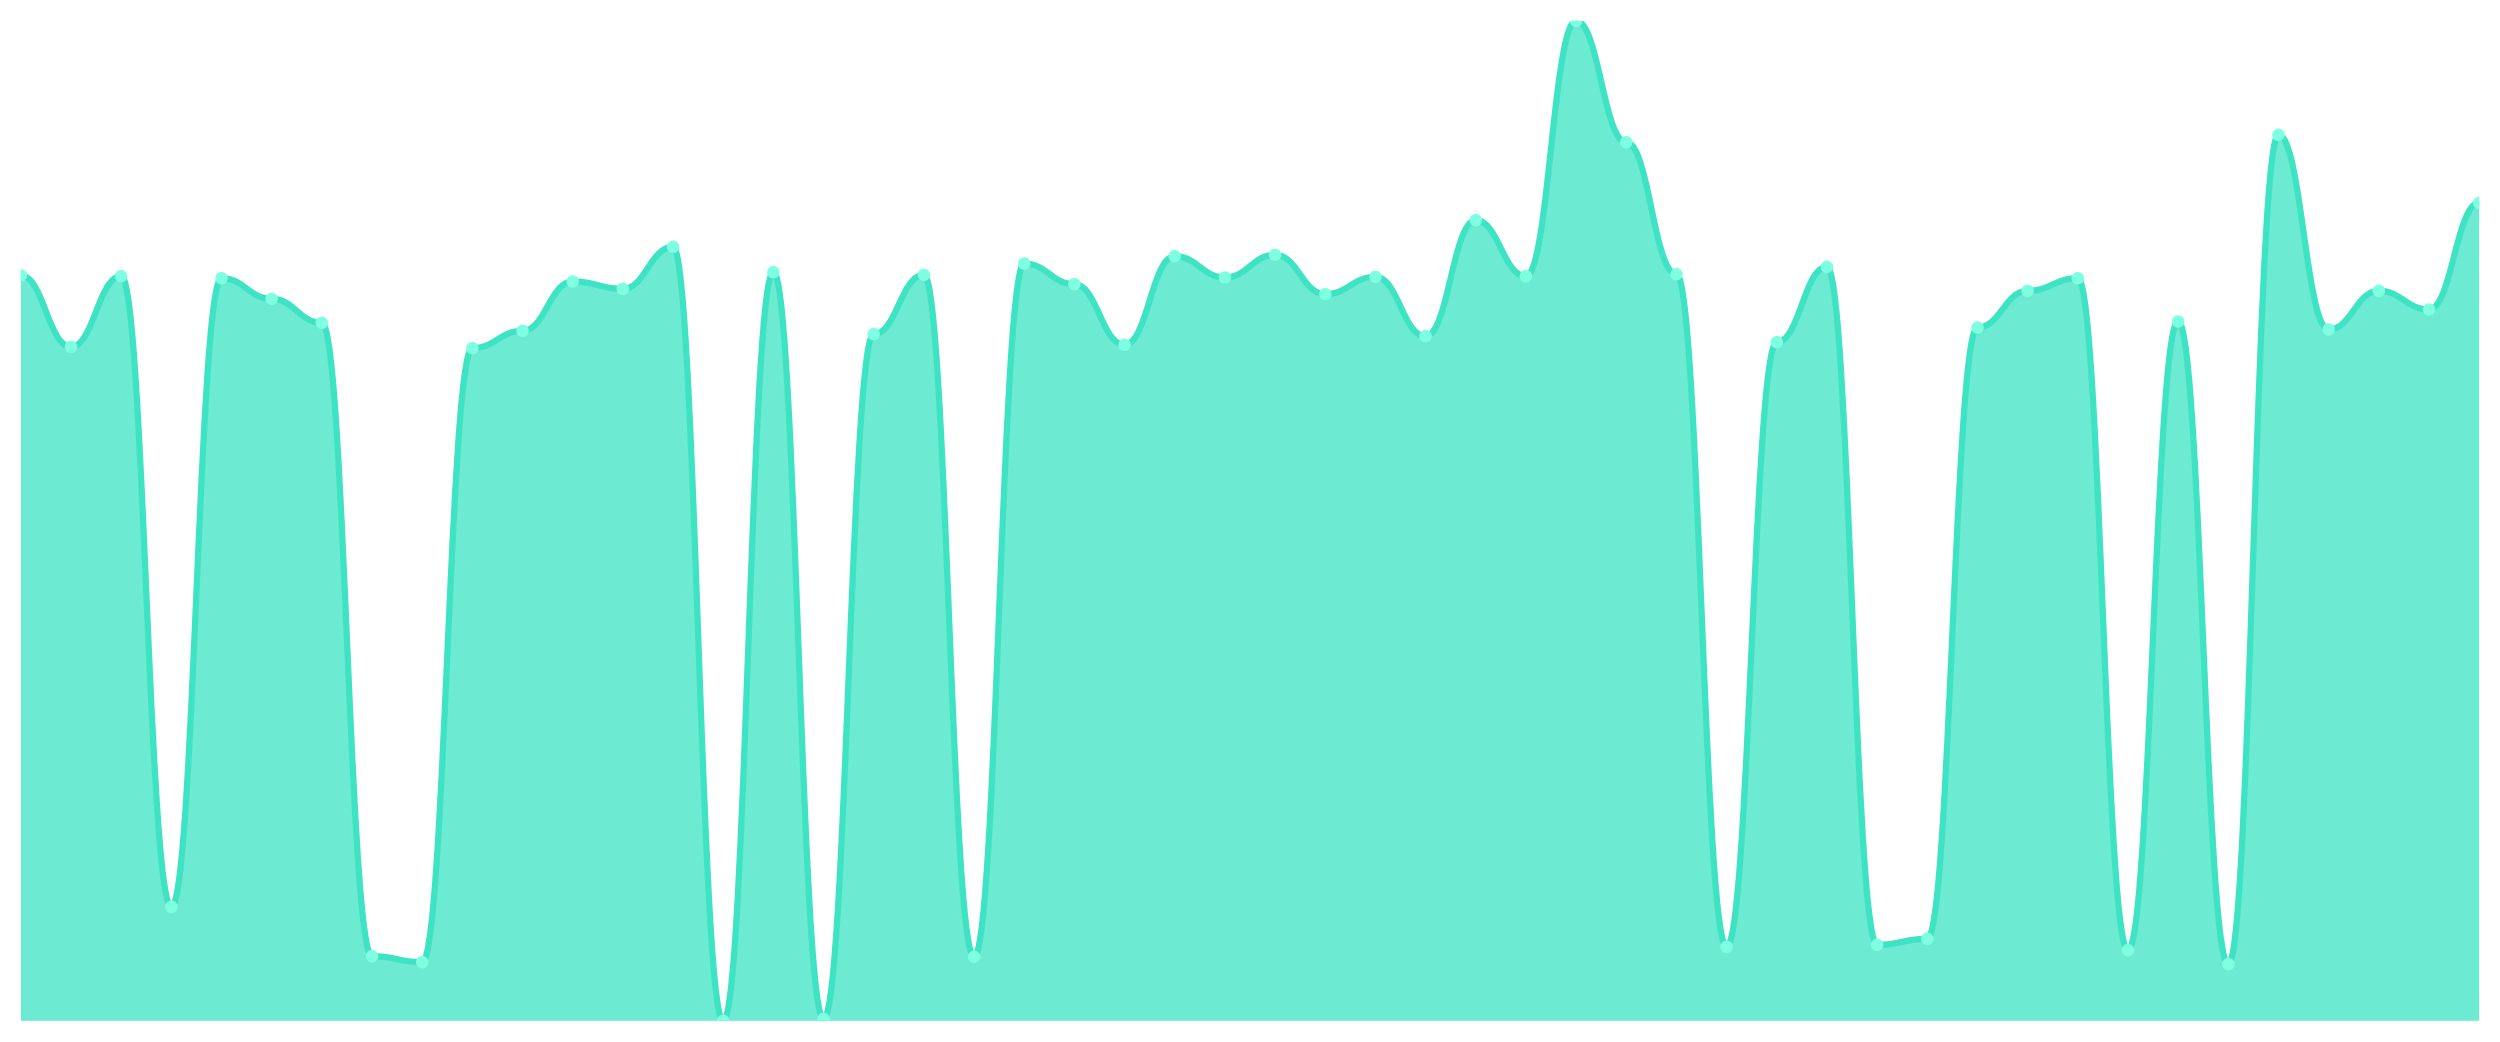
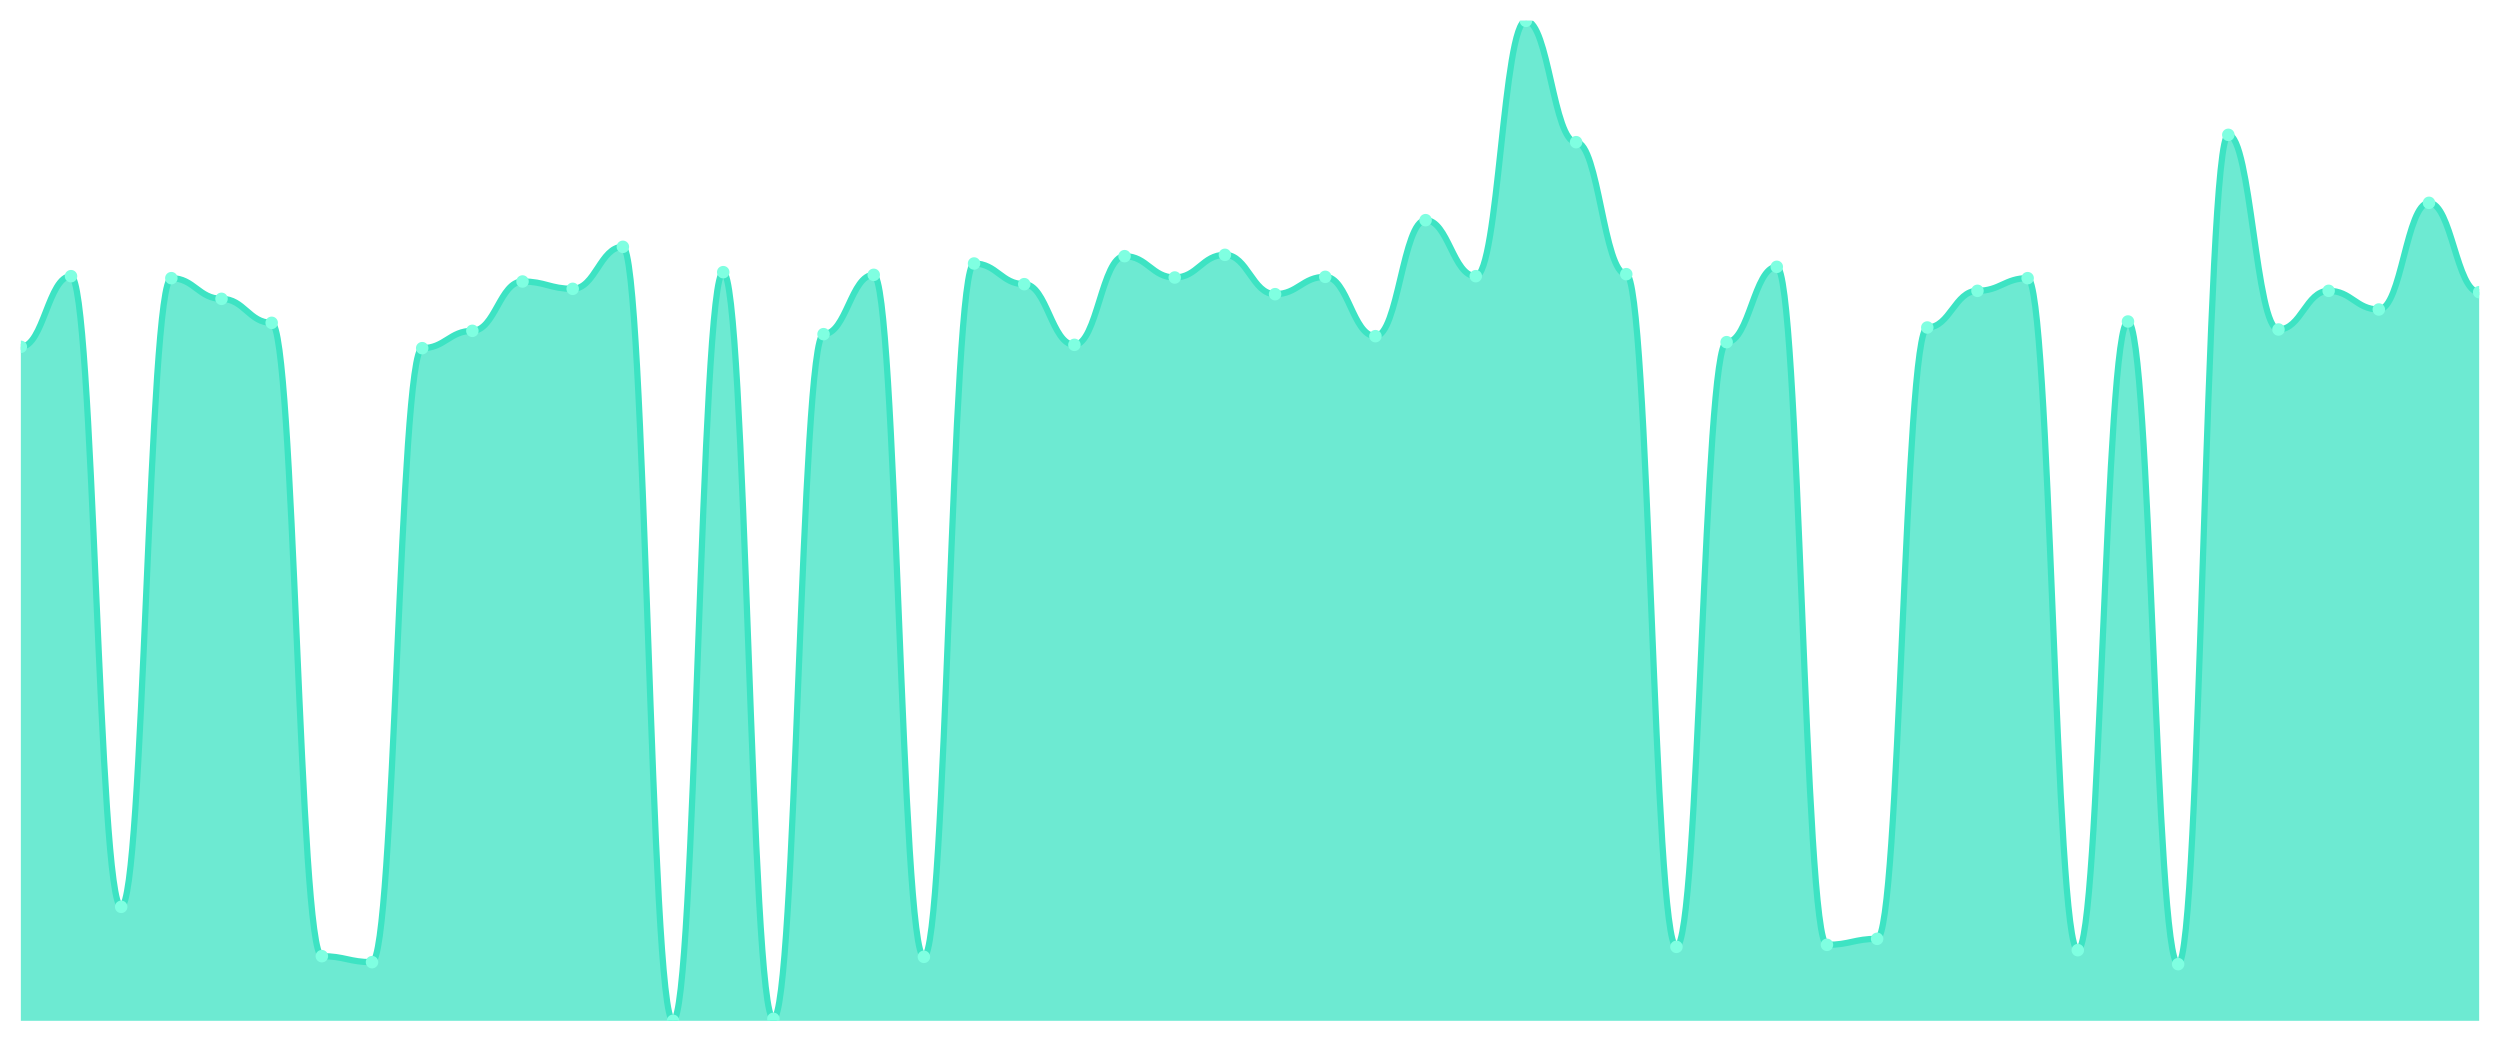
<svg xmlns="http://www.w3.org/2000/svg" viewBox="0 0 1200 500" width="1200" height="500">
  <defs>
    <clipPath id="c">
      <rect x="10" y="10" width="1180" height="480" />
    </clipPath>
  </defs>
  <rect width="1200" height="500" fill="none" />
  <g clip-path="url(#c)">
-     <path d="M 10,490 L 10,132.24 C 20.837,132.24 23.245,166.48 34.082,166.48 C 44.918,166.48 47.327,132.56 58.163,132.56 C 69,132.56 71.408,435.28 82.245,435.28 C 93.082,435.28 95.49,133.52 106.327,133.52 C 117.163,133.52 119.571,143.44 130.408,143.44 C 141.245,143.44 143.653,154.96 154.49,154.96 C 165.327,154.96 167.735,458.96 178.571,458.96 C 189.408,458.96 191.816,461.84 202.653,461.84 C 213.49,461.84 215.898,167.12 226.735,167.12 C 237.571,167.12 239.98,158.8 250.816,158.8 C 261.653,158.8 264.061,135.12 274.898,135.12 C 285.735,135.12 288.143,138.64 298.98,138.64 C 309.816,138.64 312.224,118.48 323.061,118.48 C 333.898,118.48 336.306,490 347.143,490 C 357.98,490 360.388,130.64 371.224,130.64 C 382.061,130.64 384.469,489.04 395.306,489.04 C 406.143,489.04 408.551,160.4 419.388,160.4 C 430.224,160.4 432.633,131.92 443.469,131.92 C 454.306,131.92 456.714,459.28 467.551,459.28 C 478.388,459.28 480.796,126.48 491.633,126.48 C 502.469,126.48 504.878,136.4 515.714,136.4 C 526.551,136.4 528.959,165.52 539.796,165.52 C 550.633,165.52 553.041,122.96 563.878,122.96 C 574.714,122.96 577.122,133.2 587.959,133.2 C 598.796,133.2 601.204,122.32 612.041,122.32 C 622.878,122.32 625.286,141.2 636.122,141.2 C 646.959,141.2 649.367,132.88 660.204,132.88 C 671.041,132.88 673.449,161.36 684.286,161.36 C 695.122,161.36 697.531,105.68 708.367,105.68 C 719.204,105.68 721.612,132.56 732.449,132.56 C 743.286,132.56 745.694,10 756.531,10 C 767.367,10 769.776,68.24 780.612,68.24 C 791.449,68.24 793.857,131.6 804.694,131.6 C 815.531,131.6 817.939,454.48 828.776,454.48 C 839.612,454.48 842.02,164.24 852.857,164.24 C 863.694,164.24 866.102,128.08 876.939,128.08 C 887.776,128.08 890.184,453.52 901.02,453.52 C 911.857,453.52 914.265,450.64 925.102,450.64 C 935.939,450.64 938.347,157.2 949.184,157.2 C 960.02,157.2 962.429,139.6 973.265,139.6 C 984.102,139.6 986.51,133.52 997.347,133.52 C 1008.184,133.52 1010.592,456.08 1021.429,456.08 C 1032.265,456.08 1034.673,154.32 1045.51,154.32 C 1056.347,154.32 1058.755,462.8 1069.592,462.8 C 1080.429,462.8 1082.837,64.72 1093.673,64.72 C 1104.51,64.72 1106.918,158.16 1117.755,158.16 C 1128.592,158.16 1131,139.6 1141.837,139.6 C 1152.673,139.6 1155.082,148.56 1165.918,148.56 C 1176.755,148.56 1179.163,97.36 1190,97.36 L 1190,490 Z" fill="rgba(61,227,195,0.75)" />
-     <path d="M 10,132.24 C 20.837,132.24 23.245,166.48 34.082,166.48 C 44.918,166.48 47.327,132.56 58.163,132.56 C 69,132.56 71.408,435.28 82.245,435.28 C 93.082,435.28 95.49,133.52 106.327,133.52 C 117.163,133.52 119.571,143.44 130.408,143.44 C 141.245,143.44 143.653,154.96 154.49,154.96 C 165.327,154.96 167.735,458.96 178.571,458.96 C 189.408,458.96 191.816,461.84 202.653,461.84 C 213.49,461.84 215.898,167.12 226.735,167.12 C 237.571,167.12 239.98,158.8 250.816,158.8 C 261.653,158.8 264.061,135.12 274.898,135.12 C 285.735,135.12 288.143,138.64 298.98,138.64 C 309.816,138.64 312.224,118.48 323.061,118.48 C 333.898,118.48 336.306,490 347.143,490 C 357.98,490 360.388,130.64 371.224,130.64 C 382.061,130.64 384.469,489.04 395.306,489.04 C 406.143,489.04 408.551,160.4 419.388,160.4 C 430.224,160.4 432.633,131.92 443.469,131.92 C 454.306,131.92 456.714,459.28 467.551,459.28 C 478.388,459.28 480.796,126.48 491.633,126.48 C 502.469,126.48 504.878,136.4 515.714,136.4 C 526.551,136.4 528.959,165.52 539.796,165.52 C 550.633,165.52 553.041,122.96 563.878,122.96 C 574.714,122.96 577.122,133.2 587.959,133.2 C 598.796,133.2 601.204,122.32 612.041,122.32 C 622.878,122.32 625.286,141.2 636.122,141.2 C 646.959,141.2 649.367,132.88 660.204,132.88 C 671.041,132.88 673.449,161.36 684.286,161.36 C 695.122,161.36 697.531,105.68 708.367,105.68 C 719.204,105.68 721.612,132.56 732.449,132.56 C 743.286,132.56 745.694,10 756.531,10 C 767.367,10 769.776,68.24 780.612,68.24 C 791.449,68.24 793.857,131.6 804.694,131.6 C 815.531,131.6 817.939,454.48 828.776,454.48 C 839.612,454.48 842.02,164.24 852.857,164.24 C 863.694,164.24 866.102,128.08 876.939,128.08 C 887.776,128.08 890.184,453.52 901.02,453.52 C 911.857,453.52 914.265,450.64 925.102,450.64 C 935.939,450.64 938.347,157.2 949.184,157.2 C 960.02,157.2 962.429,139.6 973.265,139.6 C 984.102,139.6 986.51,133.52 997.347,133.52 C 1008.184,133.52 1010.592,456.08 1021.429,456.08 C 1032.265,456.08 1034.673,154.32 1045.51,154.32 C 1056.347,154.32 1058.755,462.8 1069.592,462.8 C 1080.429,462.8 1082.837,64.72 1093.673,64.72 C 1104.51,64.72 1106.918,158.16 1117.755,158.16 C 1128.592,158.16 1131,139.6 1141.837,139.6 C 1152.673,139.6 1155.082,148.56 1165.918,148.56 C 1176.755,148.56 1179.163,97.36 1190,97.36" fill="none" stroke="#3de3c3" stroke-width="3" stroke-linecap="round" stroke-linejoin="round" />
-     <circle cx="10" cy="132.24" r="3" fill="#7fffe1" />
-     <circle cx="34.082" cy="166.48" r="3" fill="#7fffe1" />
-     <circle cx="58.163" cy="132.56" r="3" fill="#7fffe1" />
-     <circle cx="82.245" cy="435.28" r="3" fill="#7fffe1" />
-     <circle cx="106.327" cy="133.52" r="3" fill="#7fffe1" />
-     <circle cx="130.408" cy="143.44" r="3" fill="#7fffe1" />
-     <circle cx="154.49" cy="154.96" r="3" fill="#7fffe1" />
-     <circle cx="178.571" cy="458.96" r="3" fill="#7fffe1" />
-     <circle cx="202.653" cy="461.84" r="3" fill="#7fffe1" />
-     <circle cx="226.735" cy="167.12" r="3" fill="#7fffe1" />
-     <circle cx="250.816" cy="158.8" r="3" fill="#7fffe1" />
-     <circle cx="274.898" cy="135.12" r="3" fill="#7fffe1" />
-     <circle cx="298.98" cy="138.64" r="3" fill="#7fffe1" />
-     <circle cx="323.061" cy="118.48" r="3" fill="#7fffe1" />
-     <circle cx="347.143" cy="490" r="3" fill="#7fffe1" />
-     <circle cx="371.224" cy="130.64" r="3" fill="#7fffe1" />
-     <circle cx="395.306" cy="489.04" r="3" fill="#7fffe1" />
-     <circle cx="419.388" cy="160.4" r="3" fill="#7fffe1" />
-     <circle cx="443.469" cy="131.92" r="3" fill="#7fffe1" />
-     <circle cx="467.551" cy="459.28" r="3" fill="#7fffe1" />
-     <circle cx="491.633" cy="126.48" r="3" fill="#7fffe1" />
-     <circle cx="515.714" cy="136.4" r="3" fill="#7fffe1" />
-     <circle cx="539.796" cy="165.52" r="3" fill="#7fffe1" />
-     <circle cx="563.878" cy="122.96" r="3" fill="#7fffe1" />
-     <circle cx="587.959" cy="133.2" r="3" fill="#7fffe1" />
-     <circle cx="612.041" cy="122.32" r="3" fill="#7fffe1" />
-     <circle cx="636.122" cy="141.2" r="3" fill="#7fffe1" />
-     <circle cx="660.204" cy="132.88" r="3" fill="#7fffe1" />
-     <circle cx="684.286" cy="161.36" r="3" fill="#7fffe1" />
-     <circle cx="708.367" cy="105.68" r="3" fill="#7fffe1" />
-     <circle cx="732.449" cy="132.56" r="3" fill="#7fffe1" />
-     <circle cx="756.531" cy="10" r="3" fill="#7fffe1" />
-     <circle cx="780.612" cy="68.24" r="3" fill="#7fffe1" />
-     <circle cx="804.694" cy="131.6" r="3" fill="#7fffe1" />
-     <circle cx="828.776" cy="454.48" r="3" fill="#7fffe1" />
-     <circle cx="852.857" cy="164.24" r="3" fill="#7fffe1" />
-     <circle cx="876.939" cy="128.08" r="3" fill="#7fffe1" />
-     <circle cx="901.02" cy="453.52" r="3" fill="#7fffe1" />
-     <circle cx="925.102" cy="450.64" r="3" fill="#7fffe1" />
-     <circle cx="949.184" cy="157.2" r="3" fill="#7fffe1" />
-     <circle cx="973.265" cy="139.6" r="3" fill="#7fffe1" />
-     <circle cx="997.347" cy="133.52" r="3" fill="#7fffe1" />
-     <circle cx="1021.429" cy="456.08" r="3" fill="#7fffe1" />
-     <circle cx="1045.51" cy="154.32" r="3" fill="#7fffe1" />
-     <circle cx="1069.592" cy="462.8" r="3" fill="#7fffe1" />
-     <circle cx="1093.673" cy="64.72" r="3" fill="#7fffe1" />
-     <circle cx="1117.755" cy="158.16" r="3" fill="#7fffe1" />
-     <circle cx="1141.837" cy="139.6" r="3" fill="#7fffe1" />
-     <circle cx="1165.918" cy="148.56" r="3" fill="#7fffe1" />
-     <circle cx="1190" cy="97.36" r="3" fill="#7fffe1" />
+     <path d="M 10,490 L 10,166.48 C 20.837,166.48 23.245,132.56 34.082,132.56 C 44.918,132.56 47.327,435.28 58.163,435.28 C 69,435.28 71.408,133.52 82.245,133.52 C 93.082,133.52 95.49,143.44 106.327,143.44 C 117.163,143.44 119.571,154.96 130.408,154.96 C 141.245,154.96 143.653,458.96 154.49,458.96 C 165.327,458.96 167.735,461.84 178.571,461.84 C 189.408,461.84 191.816,167.12 202.653,167.12 C 213.49,167.12 215.898,158.8 226.735,158.8 C 237.571,158.8 239.98,135.12 250.816,135.12 C 261.653,135.12 264.061,138.64 274.898,138.64 C 285.735,138.64 288.143,118.48 298.98,118.48 C 309.816,118.48 312.224,490 323.061,490 C 333.898,490 336.306,130.64 347.143,130.64 C 357.98,130.64 360.388,489.04 371.224,489.04 C 382.061,489.04 384.469,160.4 395.306,160.4 C 406.143,160.4 408.551,131.92 419.388,131.92 C 430.224,131.92 432.633,459.28 443.469,459.28 C 454.306,459.28 456.714,126.48 467.551,126.48 C 478.388,126.48 480.796,136.4 491.633,136.4 C 502.469,136.4 504.878,165.52 515.714,165.52 C 526.551,165.52 528.959,122.96 539.796,122.96 C 550.633,122.96 553.041,133.2 563.878,133.2 C 574.714,133.2 577.122,122.32 587.959,122.32 C 598.796,122.32 601.204,141.2 612.041,141.2 C 622.878,141.2 625.286,132.88 636.122,132.88 C 646.959,132.88 649.367,161.36 660.204,161.36 C 671.041,161.36 673.449,105.68 684.286,105.68 C 695.122,105.68 697.531,132.56 708.367,132.56 C 719.204,132.56 721.612,10 732.449,10 C 743.286,10 745.694,68.24 756.531,68.24 C 767.367,68.24 769.776,131.6 780.612,131.6 C 791.449,131.6 793.857,454.48 804.694,454.48 C 815.531,454.48 817.939,164.24 828.776,164.24 C 839.612,164.24 842.02,128.08 852.857,128.08 C 863.694,128.08 866.102,453.52 876.939,453.52 C 887.776,453.52 890.184,450.64 901.02,450.64 C 911.857,450.64 914.265,157.2 925.102,157.2 C 935.939,157.2 938.347,139.6 949.184,139.6 C 960.02,139.6 962.429,133.52 973.265,133.52 C 984.102,133.52 986.51,456.08 997.347,456.08 C 1008.184,456.08 1010.592,154.32 1021.429,154.32 C 1032.265,154.32 1034.673,462.8 1045.51,462.8 C 1056.347,462.8 1058.755,64.72 1069.592,64.72 C 1080.429,64.72 1082.837,158.16 1093.673,158.16 C 1104.51,158.16 1106.918,139.6 1117.755,139.6 C 1128.592,139.6 1131,148.56 1141.837,148.56 C 1152.673,148.56 1155.082,97.36 1165.918,97.36 C 1176.755,97.36 1179.163,140.24 1190,140.24 L 1190,490 Z" fill="rgba(61,227,195,0.75)" />
+     <path d="M 10,166.48 C 20.837,166.48 23.245,132.56 34.082,132.56 C 44.918,132.56 47.327,435.28 58.163,435.28 C 69,435.28 71.408,133.52 82.245,133.52 C 93.082,133.52 95.49,143.44 106.327,143.44 C 117.163,143.44 119.571,154.96 130.408,154.96 C 141.245,154.96 143.653,458.96 154.49,458.96 C 165.327,458.96 167.735,461.84 178.571,461.84 C 189.408,461.84 191.816,167.12 202.653,167.12 C 213.49,167.12 215.898,158.8 226.735,158.8 C 237.571,158.8 239.98,135.12 250.816,135.12 C 261.653,135.12 264.061,138.64 274.898,138.64 C 285.735,138.64 288.143,118.48 298.98,118.48 C 309.816,118.48 312.224,490 323.061,490 C 333.898,490 336.306,130.64 347.143,130.64 C 357.98,130.64 360.388,489.04 371.224,489.04 C 382.061,489.04 384.469,160.4 395.306,160.4 C 406.143,160.4 408.551,131.92 419.388,131.92 C 430.224,131.92 432.633,459.28 443.469,459.28 C 454.306,459.28 456.714,126.48 467.551,126.48 C 478.388,126.48 480.796,136.4 491.633,136.4 C 502.469,136.4 504.878,165.52 515.714,165.52 C 526.551,165.52 528.959,122.96 539.796,122.96 C 550.633,122.96 553.041,133.2 563.878,133.2 C 574.714,133.2 577.122,122.32 587.959,122.32 C 598.796,122.32 601.204,141.2 612.041,141.2 C 622.878,141.2 625.286,132.88 636.122,132.88 C 646.959,132.88 649.367,161.36 660.204,161.36 C 671.041,161.36 673.449,105.68 684.286,105.68 C 695.122,105.68 697.531,132.56 708.367,132.56 C 719.204,132.56 721.612,10 732.449,10 C 743.286,10 745.694,68.24 756.531,68.24 C 767.367,68.24 769.776,131.6 780.612,131.6 C 791.449,131.6 793.857,454.48 804.694,454.48 C 815.531,454.48 817.939,164.24 828.776,164.24 C 839.612,164.24 842.02,128.08 852.857,128.08 C 863.694,128.08 866.102,453.52 876.939,453.52 C 887.776,453.52 890.184,450.64 901.02,450.64 C 911.857,450.64 914.265,157.2 925.102,157.2 C 935.939,157.2 938.347,139.6 949.184,139.6 C 960.02,139.6 962.429,133.52 973.265,133.52 C 984.102,133.52 986.51,456.08 997.347,456.08 C 1008.184,456.08 1010.592,154.32 1021.429,154.32 C 1032.265,154.32 1034.673,462.8 1045.51,462.8 C 1056.347,462.8 1058.755,64.72 1069.592,64.72 C 1080.429,64.72 1082.837,158.16 1093.673,158.16 C 1104.51,158.16 1106.918,139.6 1117.755,139.6 C 1128.592,139.6 1131,148.56 1141.837,148.56 C 1152.673,148.56 1155.082,97.36 1165.918,97.36 C 1176.755,97.36 1179.163,140.24 1190,140.24" fill="none" stroke="#3de3c3" stroke-width="3" stroke-linecap="round" stroke-linejoin="round" />
+     <circle cx="10" cy="166.48" r="3" fill="#7fffe1" />
+     <circle cx="34.082" cy="132.56" r="3" fill="#7fffe1" />
+     <circle cx="58.163" cy="435.28" r="3" fill="#7fffe1" />
+     <circle cx="82.245" cy="133.52" r="3" fill="#7fffe1" />
+     <circle cx="106.327" cy="143.44" r="3" fill="#7fffe1" />
+     <circle cx="130.408" cy="154.96" r="3" fill="#7fffe1" />
+     <circle cx="154.49" cy="458.96" r="3" fill="#7fffe1" />
+     <circle cx="178.571" cy="461.84" r="3" fill="#7fffe1" />
+     <circle cx="202.653" cy="167.12" r="3" fill="#7fffe1" />
+     <circle cx="226.735" cy="158.8" r="3" fill="#7fffe1" />
+     <circle cx="250.816" cy="135.12" r="3" fill="#7fffe1" />
+     <circle cx="274.898" cy="138.64" r="3" fill="#7fffe1" />
+     <circle cx="298.98" cy="118.48" r="3" fill="#7fffe1" />
+     <circle cx="323.061" cy="490" r="3" fill="#7fffe1" />
+     <circle cx="347.143" cy="130.64" r="3" fill="#7fffe1" />
+     <circle cx="371.224" cy="489.04" r="3" fill="#7fffe1" />
+     <circle cx="395.306" cy="160.4" r="3" fill="#7fffe1" />
+     <circle cx="419.388" cy="131.92" r="3" fill="#7fffe1" />
+     <circle cx="443.469" cy="459.28" r="3" fill="#7fffe1" />
+     <circle cx="467.551" cy="126.48" r="3" fill="#7fffe1" />
+     <circle cx="491.633" cy="136.4" r="3" fill="#7fffe1" />
+     <circle cx="515.714" cy="165.52" r="3" fill="#7fffe1" />
+     <circle cx="539.796" cy="122.96" r="3" fill="#7fffe1" />
+     <circle cx="563.878" cy="133.2" r="3" fill="#7fffe1" />
+     <circle cx="587.959" cy="122.32" r="3" fill="#7fffe1" />
+     <circle cx="612.041" cy="141.2" r="3" fill="#7fffe1" />
+     <circle cx="636.122" cy="132.88" r="3" fill="#7fffe1" />
+     <circle cx="660.204" cy="161.36" r="3" fill="#7fffe1" />
+     <circle cx="684.286" cy="105.68" r="3" fill="#7fffe1" />
+     <circle cx="708.367" cy="132.56" r="3" fill="#7fffe1" />
+     <circle cx="732.449" cy="10" r="3" fill="#7fffe1" />
+     <circle cx="756.531" cy="68.24" r="3" fill="#7fffe1" />
+     <circle cx="780.612" cy="131.6" r="3" fill="#7fffe1" />
+     <circle cx="804.694" cy="454.48" r="3" fill="#7fffe1" />
+     <circle cx="828.776" cy="164.24" r="3" fill="#7fffe1" />
+     <circle cx="852.857" cy="128.08" r="3" fill="#7fffe1" />
+     <circle cx="876.939" cy="453.52" r="3" fill="#7fffe1" />
+     <circle cx="901.02" cy="450.64" r="3" fill="#7fffe1" />
+     <circle cx="925.102" cy="157.2" r="3" fill="#7fffe1" />
+     <circle cx="949.184" cy="139.6" r="3" fill="#7fffe1" />
+     <circle cx="973.265" cy="133.52" r="3" fill="#7fffe1" />
+     <circle cx="997.347" cy="456.08" r="3" fill="#7fffe1" />
+     <circle cx="1021.429" cy="154.32" r="3" fill="#7fffe1" />
+     <circle cx="1045.51" cy="462.8" r="3" fill="#7fffe1" />
+     <circle cx="1069.592" cy="64.72" r="3" fill="#7fffe1" />
+     <circle cx="1093.673" cy="158.16" r="3" fill="#7fffe1" />
+     <circle cx="1117.755" cy="139.6" r="3" fill="#7fffe1" />
+     <circle cx="1141.837" cy="148.56" r="3" fill="#7fffe1" />
+     <circle cx="1165.918" cy="97.36" r="3" fill="#7fffe1" />
+     <circle cx="1190" cy="140.24" r="3" fill="#7fffe1" />
  </g>
</svg>
